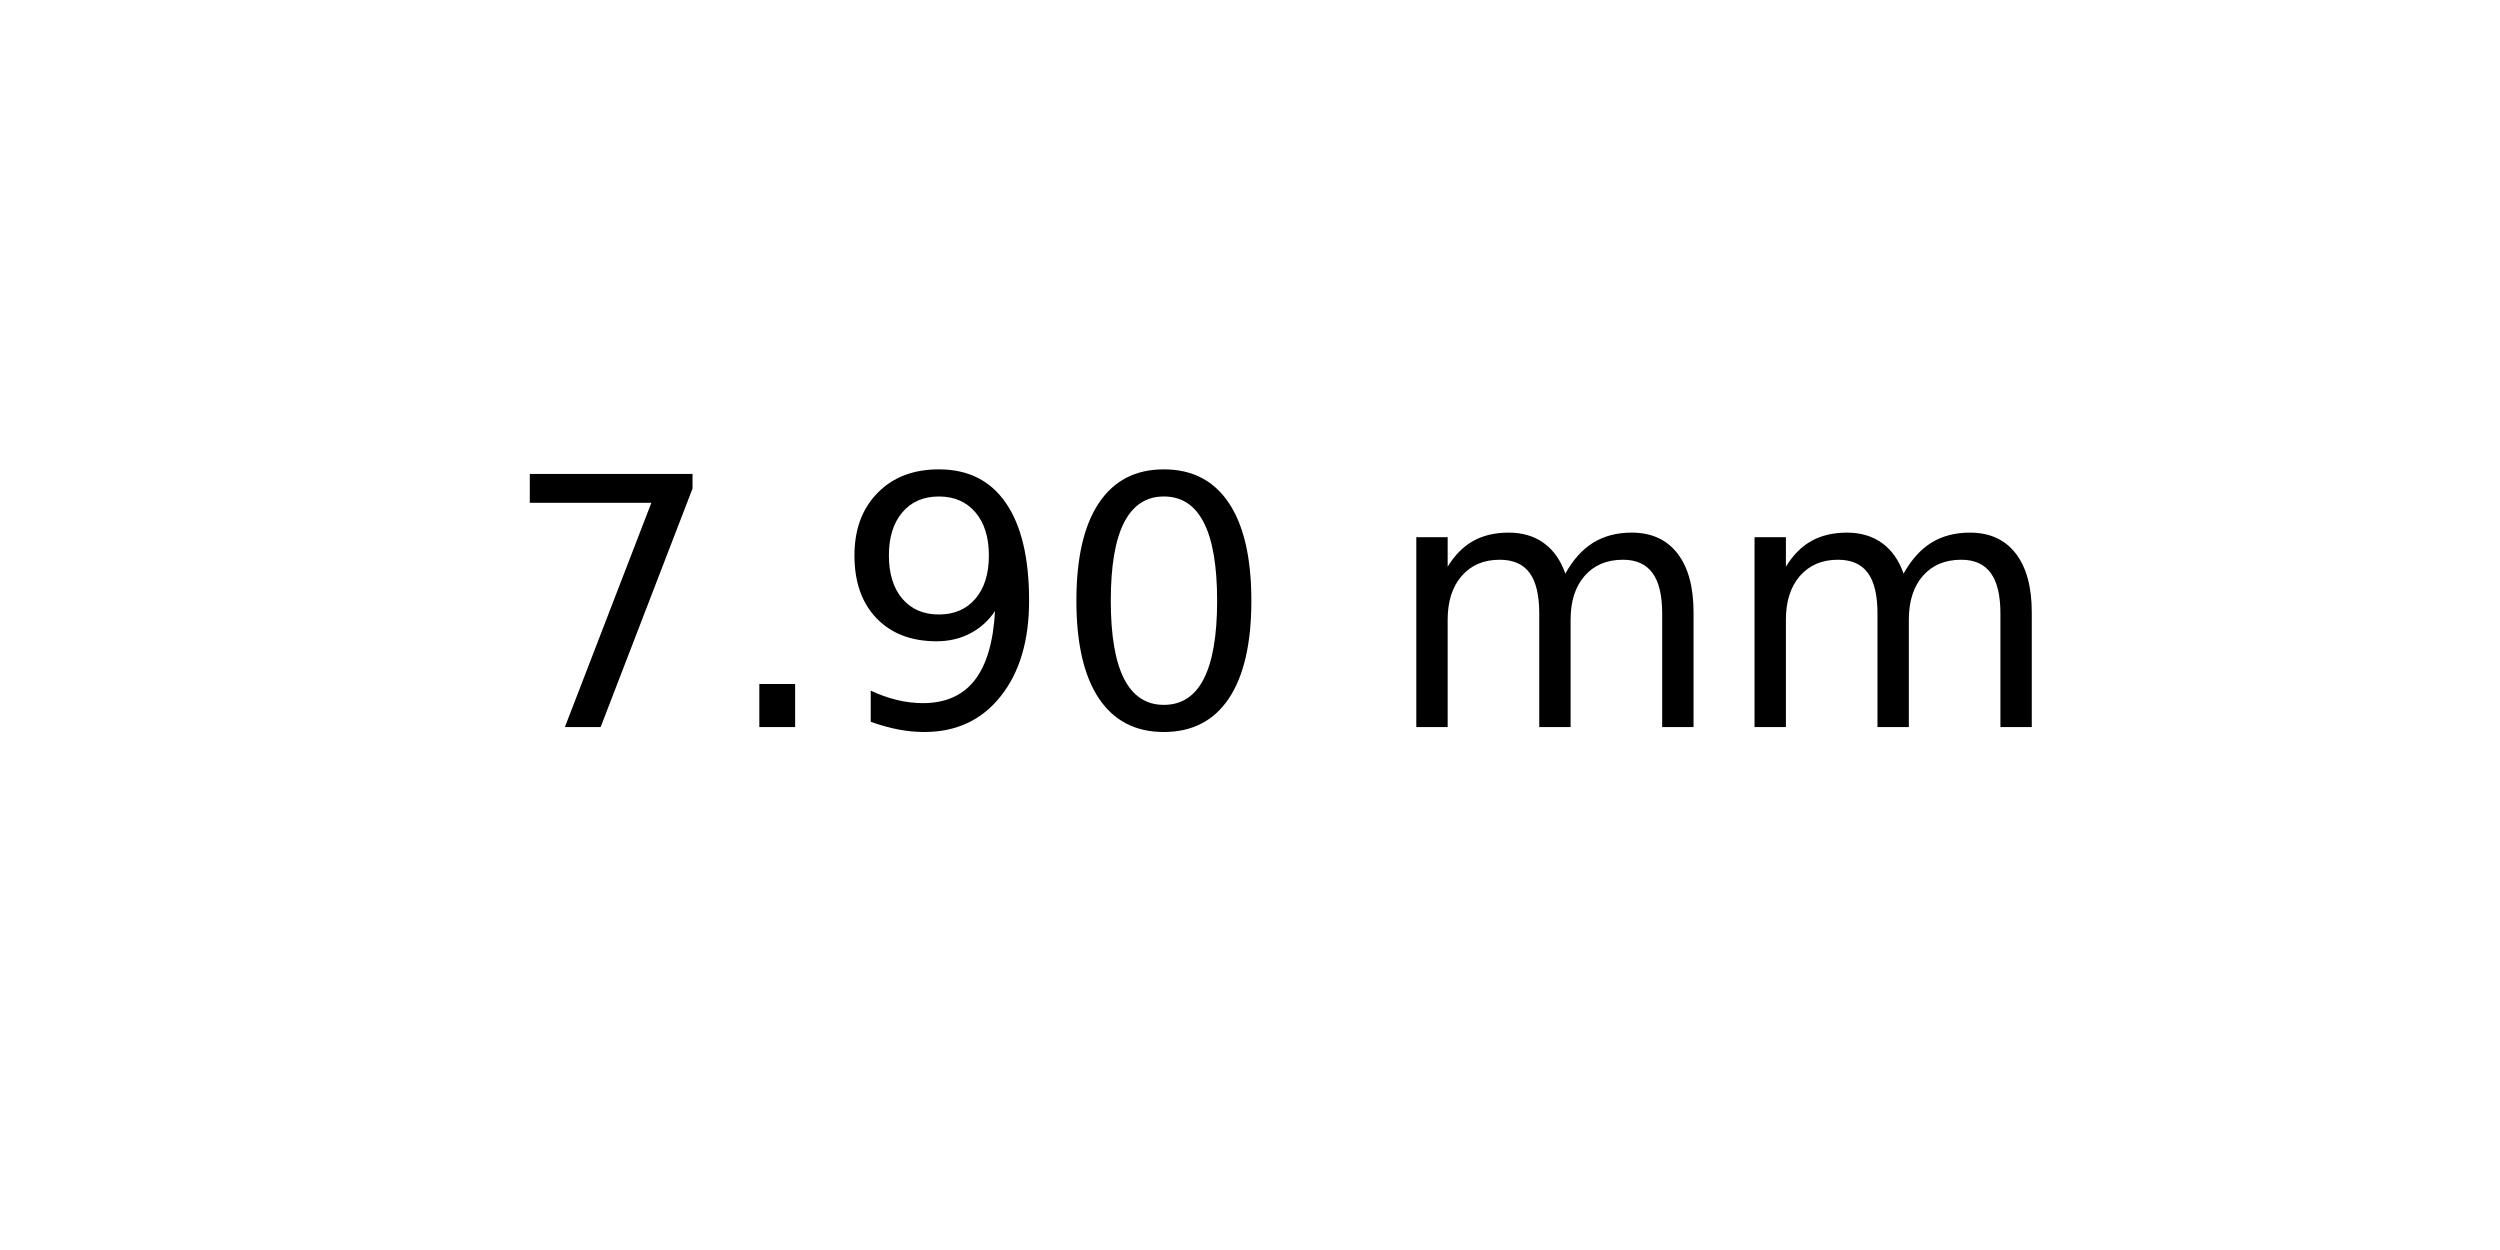
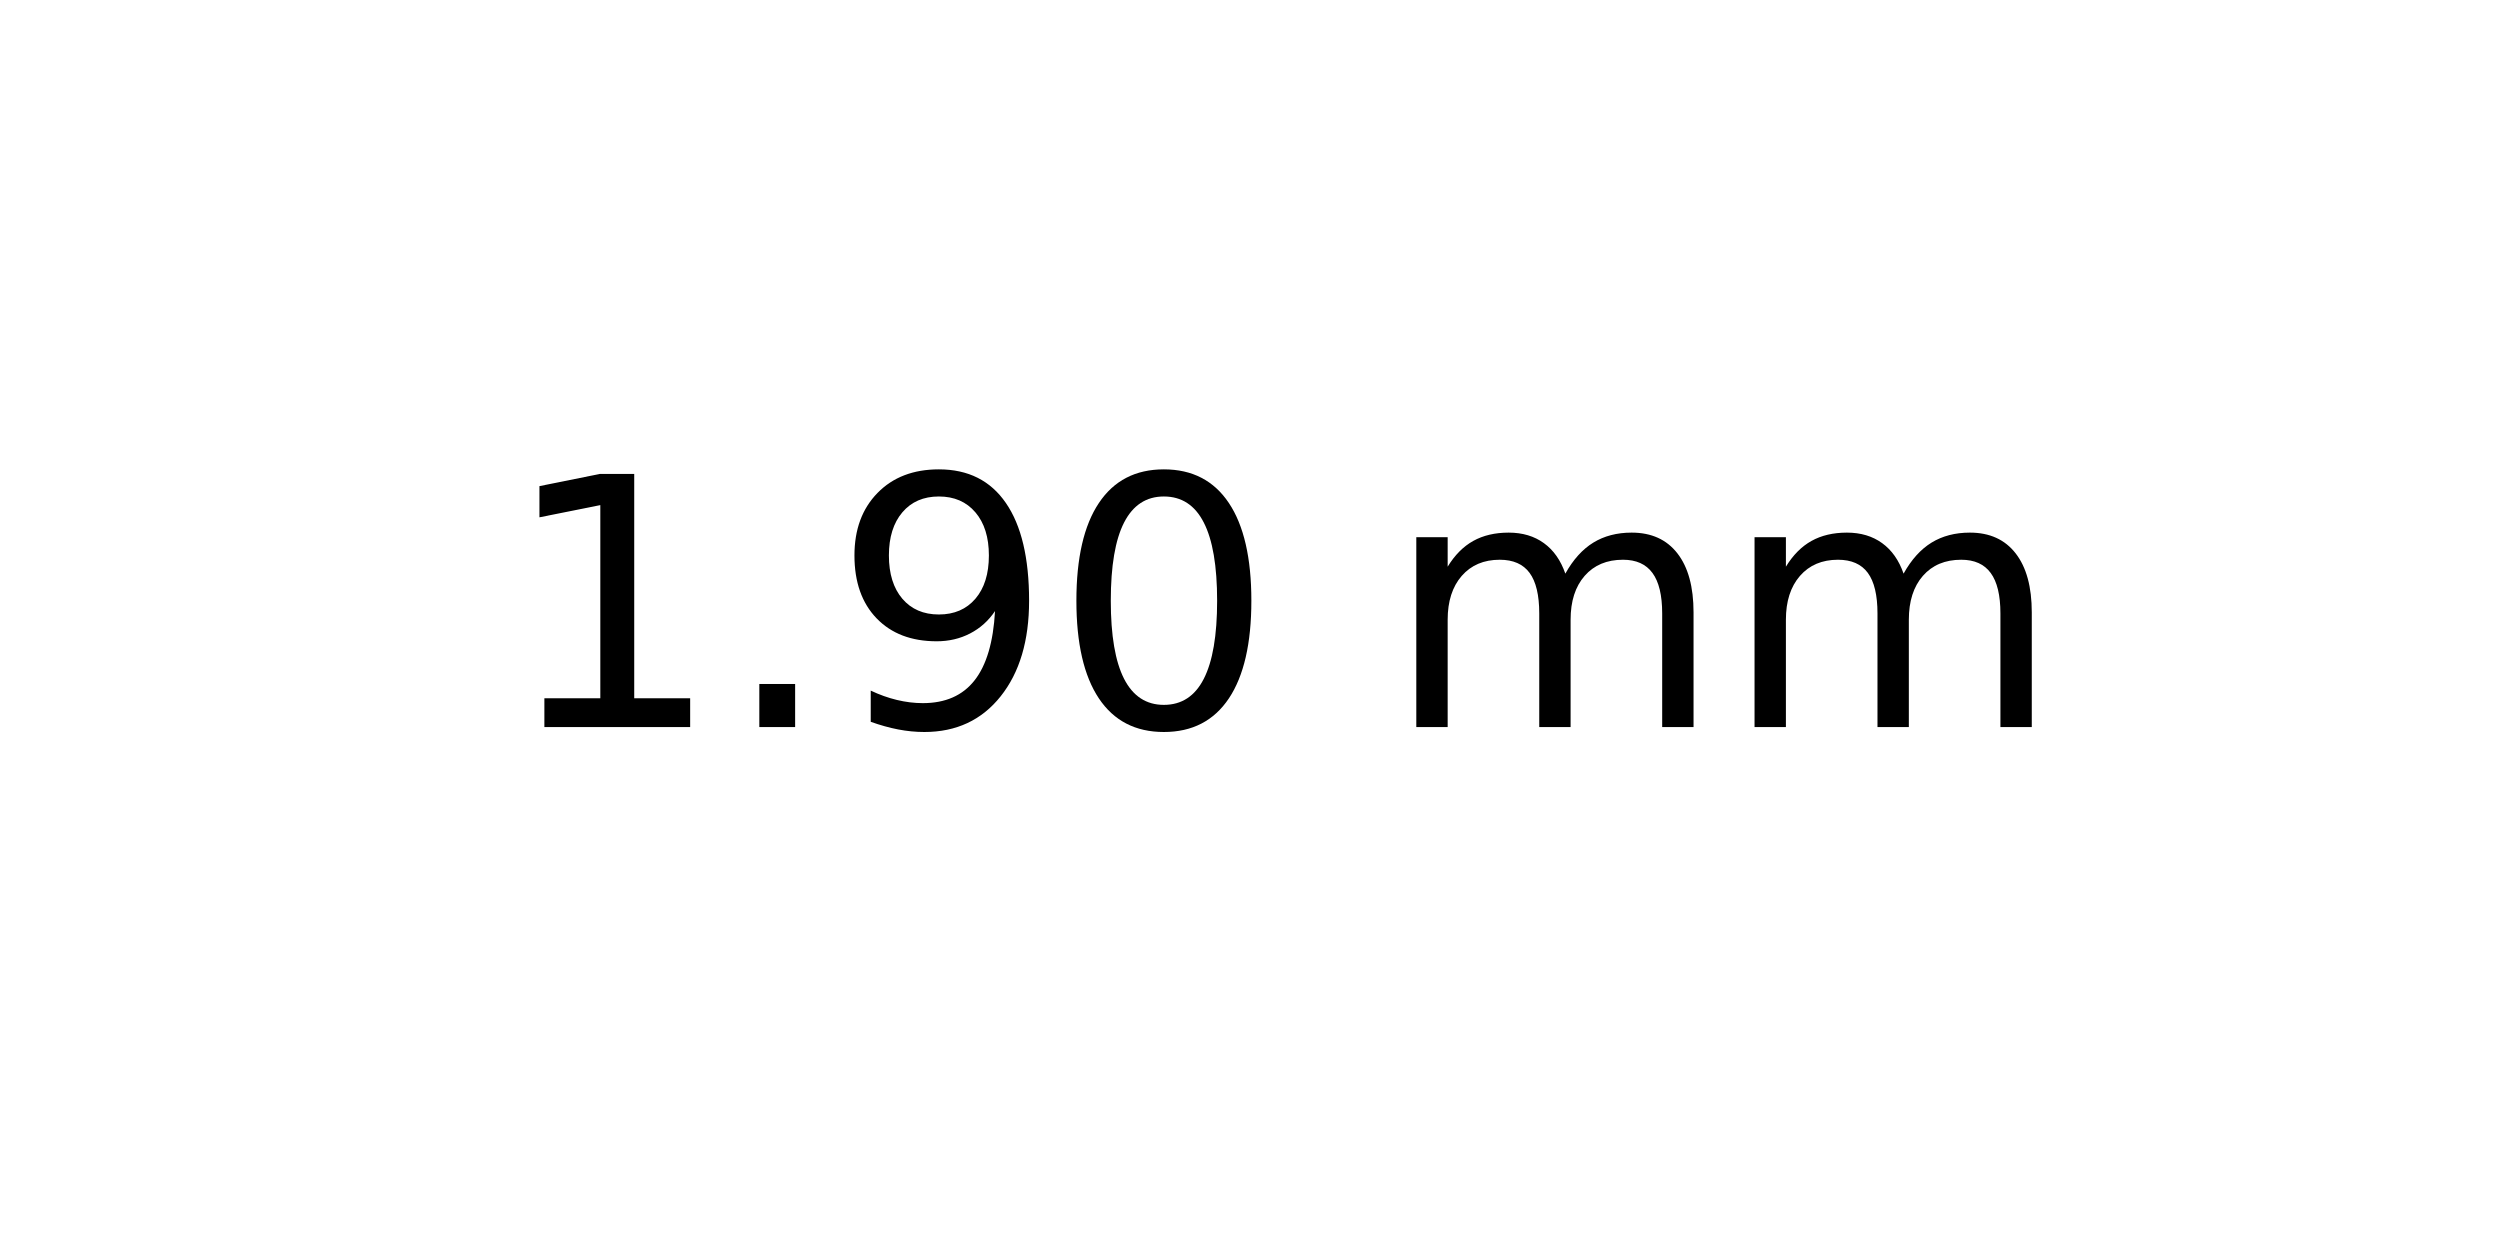
<svg xmlns="http://www.w3.org/2000/svg" xmlns:xlink="http://www.w3.org/1999/xlink" width="72pt" height="36pt" viewBox="0 0 72 36" version="1.1">
  <defs>
    <style type="text/css">*{stroke-linejoin: round; stroke-linecap: butt}</style>
  </defs>
  <g id="figure_1">
    <g id="axes_1">
      <g id="text_1">
        <g transform="translate(14.4375 20.93937) scale(0.1 -0.1)">
          <defs>
-             <path id="DejaVuSans-37" d="M 525 4666  L 3525 4666  L 3525 4397  L 1831 0  L 1172 0  L 2766 4134  L 525 4134  L 525 4666  z " transform="scale(0.015625)" />
+             <path id="DejaVuSans-31" d="M 794 531  L 1825 531  L 1825 4091  L 703 3866  L 703 4441  L 1819 4666  L 2450 4666  L 2450 531  L 3481 531  L 3481 0  L 794 0  L 794 531  z " transform="scale(0.015625)" />
            <path id="DejaVuSans-2e" d="M 684 794  L 1344 794  L 1344 0  L 684 0  L 684 794  z " transform="scale(0.015625)" />
            <path id="DejaVuSans-39" d="M 703 97  L 703 672  Q 941 559 1184 500  Q 1428 441 1663 441  Q 2288 441 2617 861  Q 2947 1281 2994 2138  Q 2813 1869 2534 1725  Q 2256 1581 1919 1581  Q 1219 1581 811 2004  Q 403 2428 403 3163  Q 403 3881 828 4315  Q 1253 4750 1959 4750  Q 2769 4750 3195 4129  Q 3622 3509 3622 2328  Q 3622 1225 3098 567  Q 2575 -91 1691 -91  Q 1453 -91 1209 -44  Q 966 3 703 97  z M 1959 2075  Q 2384 2075 2632 2365  Q 2881 2656 2881 3163  Q 2881 3666 2632 3958  Q 2384 4250 1959 4250  Q 1534 4250 1286 3958  Q 1038 3666 1038 3163  Q 1038 2656 1286 2365  Q 1534 2075 1959 2075  z " transform="scale(0.015625)" />
            <path id="DejaVuSans-30" d="M 2034 4250  Q 1547 4250 1301 3770  Q 1056 3291 1056 2328  Q 1056 1369 1301 889  Q 1547 409 2034 409  Q 2525 409 2770 889  Q 3016 1369 3016 2328  Q 3016 3291 2770 3770  Q 2525 4250 2034 4250  z M 2034 4750  Q 2819 4750 3233 4129  Q 3647 3509 3647 2328  Q 3647 1150 3233 529  Q 2819 -91 2034 -91  Q 1250 -91 836 529  Q 422 1150 422 2328  Q 422 3509 836 4129  Q 1250 4750 2034 4750  z " transform="scale(0.015625)" />
            <path id="DejaVuSans-20" transform="scale(0.015625)" />
            <path id="DejaVuSans-6d" d="M 3328 2828  Q 3544 3216 3844 3400  Q 4144 3584 4550 3584  Q 5097 3584 5394 3201  Q 5691 2819 5691 2113  L 5691 0  L 5113 0  L 5113 2094  Q 5113 2597 4934 2840  Q 4756 3084 4391 3084  Q 3944 3084 3684 2787  Q 3425 2491 3425 1978  L 3425 0  L 2847 0  L 2847 2094  Q 2847 2600 2669 2842  Q 2491 3084 2119 3084  Q 1678 3084 1418 2786  Q 1159 2488 1159 1978  L 1159 0  L 581 0  L 581 3500  L 1159 3500  L 1159 2956  Q 1356 3278 1631 3431  Q 1906 3584 2284 3584  Q 2666 3584 2933 3390  Q 3200 3197 3328 2828  z " transform="scale(0.015625)" />
          </defs>
-           <use xlink:href="#DejaVuSans-37" />
+           <use xlink:href="#DejaVuSans-31" />
          <use xlink:href="#DejaVuSans-2e" x="63.623" />
          <use xlink:href="#DejaVuSans-39" x="95.41" />
          <use xlink:href="#DejaVuSans-30" x="159.033" />
          <use xlink:href="#DejaVuSans-20" x="222.656" />
          <use xlink:href="#DejaVuSans-6d" x="254.443" />
          <use xlink:href="#DejaVuSans-6d" x="351.855" />
        </g>
      </g>
    </g>
  </g>
</svg>
